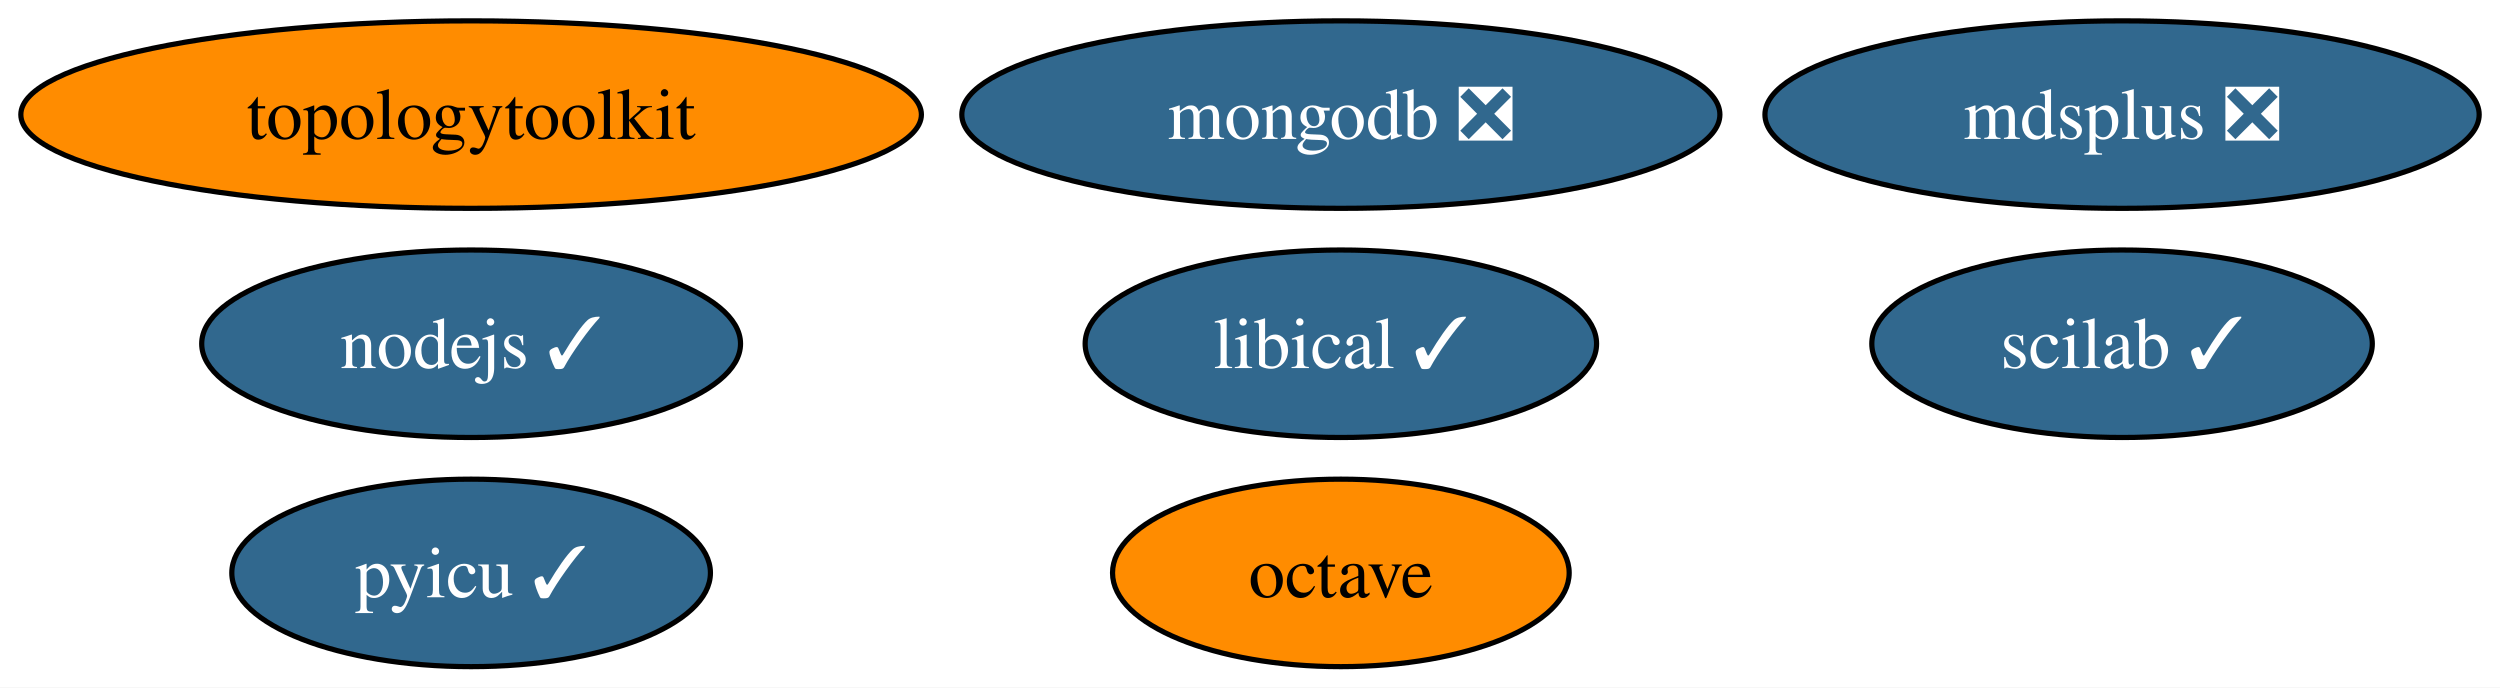
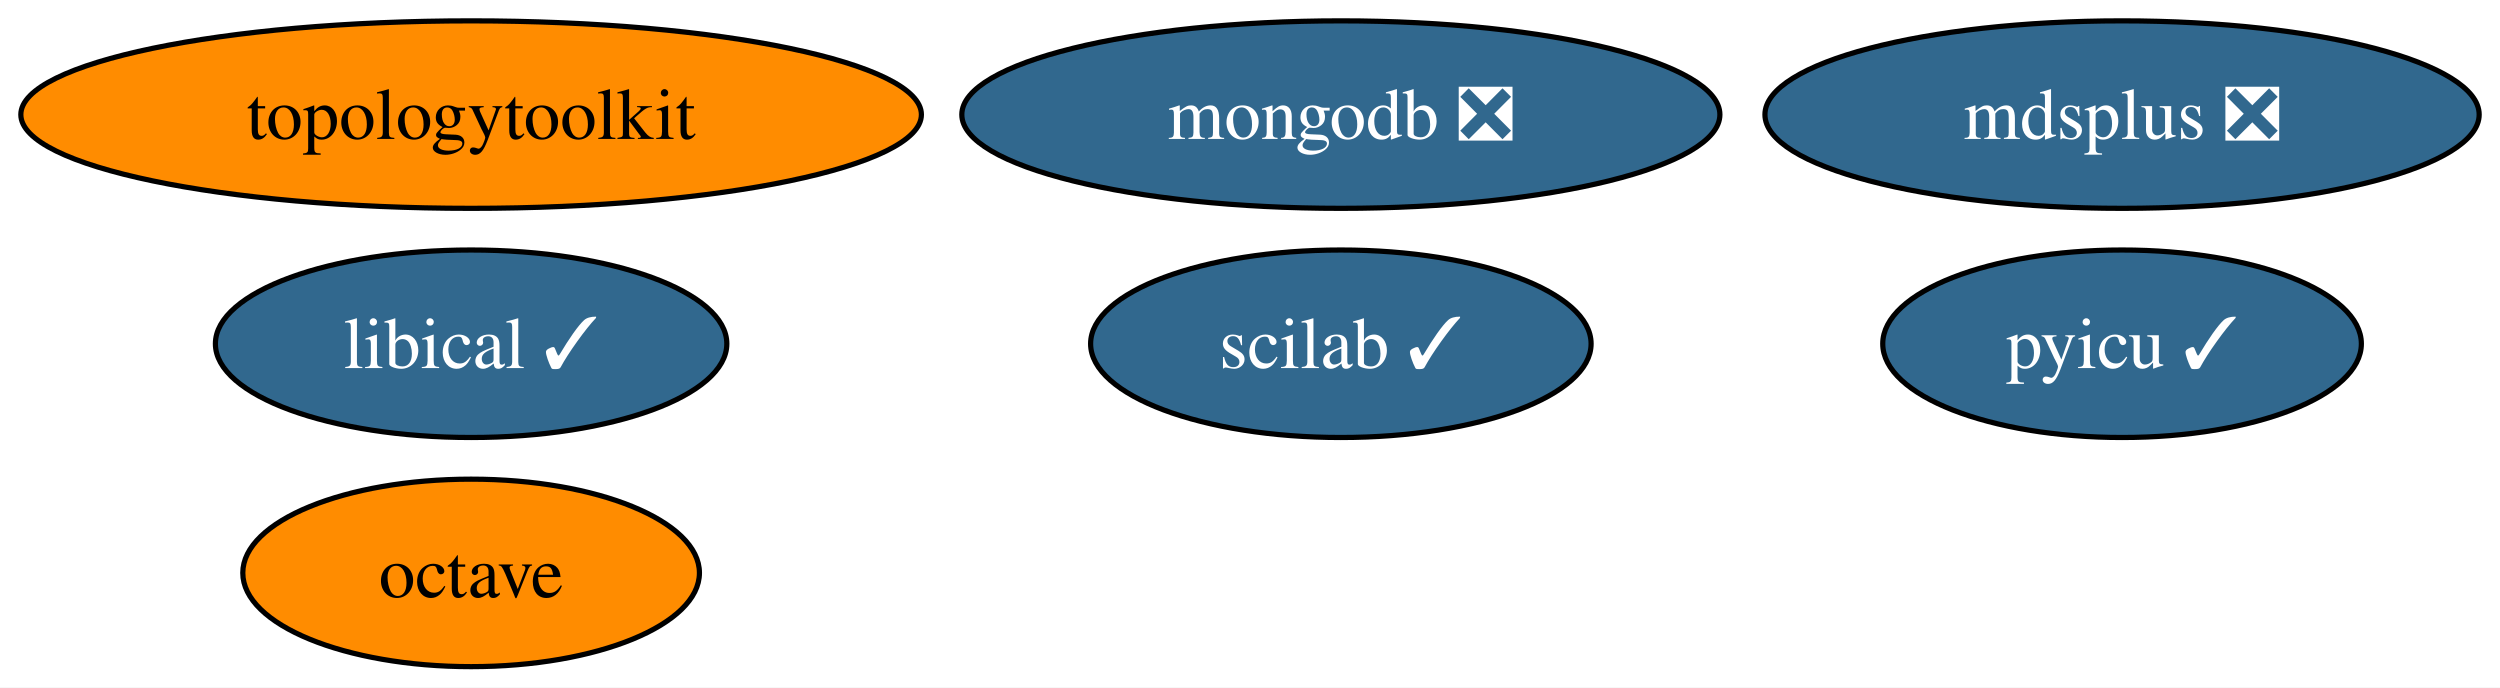
<svg xmlns="http://www.w3.org/2000/svg" xmlns:xlink="http://www.w3.org/1999/xlink" width="480pt" height="132pt" viewBox="0.00 0.00 480.03 132.00">
  <g id="graph0" class="graph" transform="scale(1 1) rotate(0) translate(4 128)">
    <polygon fill="white" stroke="none" points="-4,4 -4,-128 476.03,-128 476.03,4 -4,4" />
    <g id="node1" class="node">
      <g id="a_node1">
-         <a xlink:href="https://github.com/conda-forge/nodejs-feedstock/pull/306" xlink:title="nodejs ✓">
-           <ellipse fill="#31688e" stroke="black" cx="86.46" cy="-62" rx="51.73" ry="18" />
-           <text text-anchor="middle" x="86.46" y="-57.33" font-family="Times,serif" font-size="14.00" fill="white">nodejs ✓</text>
+         <a xlink:href="https://github.com/conda-forge/octave-feedstock" xlink:title="octave">
+           <ellipse fill="#ff8c00" stroke="black" cx="86.46" cy="-18" rx="43.84" ry="18" />
+           <text text-anchor="middle" x="86.46" y="-13.32" font-family="Times,serif" font-size="14.00">octave</text>
        </a>
      </g>
    </g>
    <g id="node2" class="node">
      <g id="a_node2">
-         <a xlink:href="https://github.com/conda-forge/octave-feedstock" xlink:title="octave">
-           <ellipse fill="#ff8c00" stroke="black" cx="253.46" cy="-18" rx="43.84" ry="18" />
-           <text text-anchor="middle" x="253.46" y="-13.32" font-family="Times,serif" font-size="14.00">octave</text>
+         <a xlink:href="https://github.com/conda-forge/pyicu-feedstock/pull/44" xlink:title="pyicu ✓">
+           <ellipse fill="#31688e" stroke="black" cx="403.46" cy="-62" rx="45.95" ry="18" />
+           <text text-anchor="middle" x="403.46" y="-57.33" font-family="Times,serif" font-size="14.00" fill="white">pyicu ✓</text>
        </a>
      </g>
    </g>
    <g id="node3" class="node">
      <g id="a_node3">
-         <a xlink:href="https://github.com/conda-forge/pyicu-feedstock/pull/44" xlink:title="pyicu ✓">
-           <ellipse fill="#31688e" stroke="black" cx="86.46" cy="-18" rx="45.95" ry="18" />
-           <text text-anchor="middle" x="86.46" y="-13.32" font-family="Times,serif" font-size="14.00" fill="white">pyicu ✓</text>
-         </a>
-       </g>
-     </g>
-     <g id="node4" class="node">
-       <g id="a_node4">
        <a xlink:href="https://github.com/conda-forge/mdsplus-feedstock/pull/30" xlink:title="mdsplus ❎">
          <ellipse fill="#31688e" stroke="black" cx="403.46" cy="-106" rx="68.57" ry="18" />
          <text text-anchor="middle" x="403.46" y="-101.33" font-family="Times,serif" font-size="14.00" fill="white">mdsplus ❎</text>
        </a>
      </g>
    </g>
-     <g id="node5" class="node">
-       <g id="a_node5">
+     <g id="node4" class="node">
+       <g id="a_node4">
        <a xlink:href="https://github.com/conda-forge/mongodb-feedstock/pull/74" xlink:title="mongodb ❎">
          <ellipse fill="#31688e" stroke="black" cx="253.46" cy="-106" rx="72.78" ry="18" />
          <text text-anchor="middle" x="253.46" y="-101.33" font-family="Times,serif" font-size="14.00" fill="white">mongodb ❎</text>
        </a>
      </g>
    </g>
+     <g id="node5" class="node">
+       <g id="a_node5">
+         <a xlink:href="https://github.com/conda-forge/scilab-feedstock/pull/40" xlink:title="scilab ✓">
+           <ellipse fill="#31688e" stroke="black" cx="253.46" cy="-62" rx="48.05" ry="18" />
+           <text text-anchor="middle" x="253.46" y="-57.33" font-family="Times,serif" font-size="14.00" fill="white">scilab ✓</text>
+         </a>
+       </g>
+     </g>
    <g id="node6" class="node">
      <g id="a_node6">
-         <a xlink:href="https://github.com/conda-forge/scilab-feedstock/pull/40" xlink:title="scilab ✓">
-           <ellipse fill="#31688e" stroke="black" cx="403.46" cy="-62" rx="48.05" ry="18" />
-           <text text-anchor="middle" x="403.46" y="-57.33" font-family="Times,serif" font-size="14.00" fill="white">scilab ✓</text>
+         <a xlink:href="https://github.com/conda-forge/libical-feedstock/pull/23" xlink:title="libical ✓">
+           <ellipse fill="#31688e" stroke="black" cx="86.46" cy="-62" rx="49.1" ry="18" />
+           <text text-anchor="middle" x="86.46" y="-57.33" font-family="Times,serif" font-size="14.00" fill="white">libical ✓</text>
        </a>
      </g>
    </g>
    <g id="node7" class="node">
      <g id="a_node7">
-         <a xlink:href="https://github.com/conda-forge/libical-feedstock/pull/23" xlink:title="libical ✓">
-           <ellipse fill="#31688e" stroke="black" cx="253.46" cy="-62" rx="49.1" ry="18" />
-           <text text-anchor="middle" x="253.46" y="-57.33" font-family="Times,serif" font-size="14.00" fill="white">libical ✓</text>
-         </a>
-       </g>
-     </g>
-     <g id="node8" class="node">
-       <g id="a_node8">
        <a xlink:href="https://github.com/conda-forge/topologytoolkit-feedstock" xlink:title="topologytoolkit">
          <ellipse fill="#ff8c00" stroke="black" cx="86.46" cy="-106" rx="86.46" ry="18" />
          <text text-anchor="middle" x="86.46" y="-101.33" font-family="Times,serif" font-size="14.00">topologytoolkit</text>
        </a>
      </g>
    </g>
  </g>
</svg>
